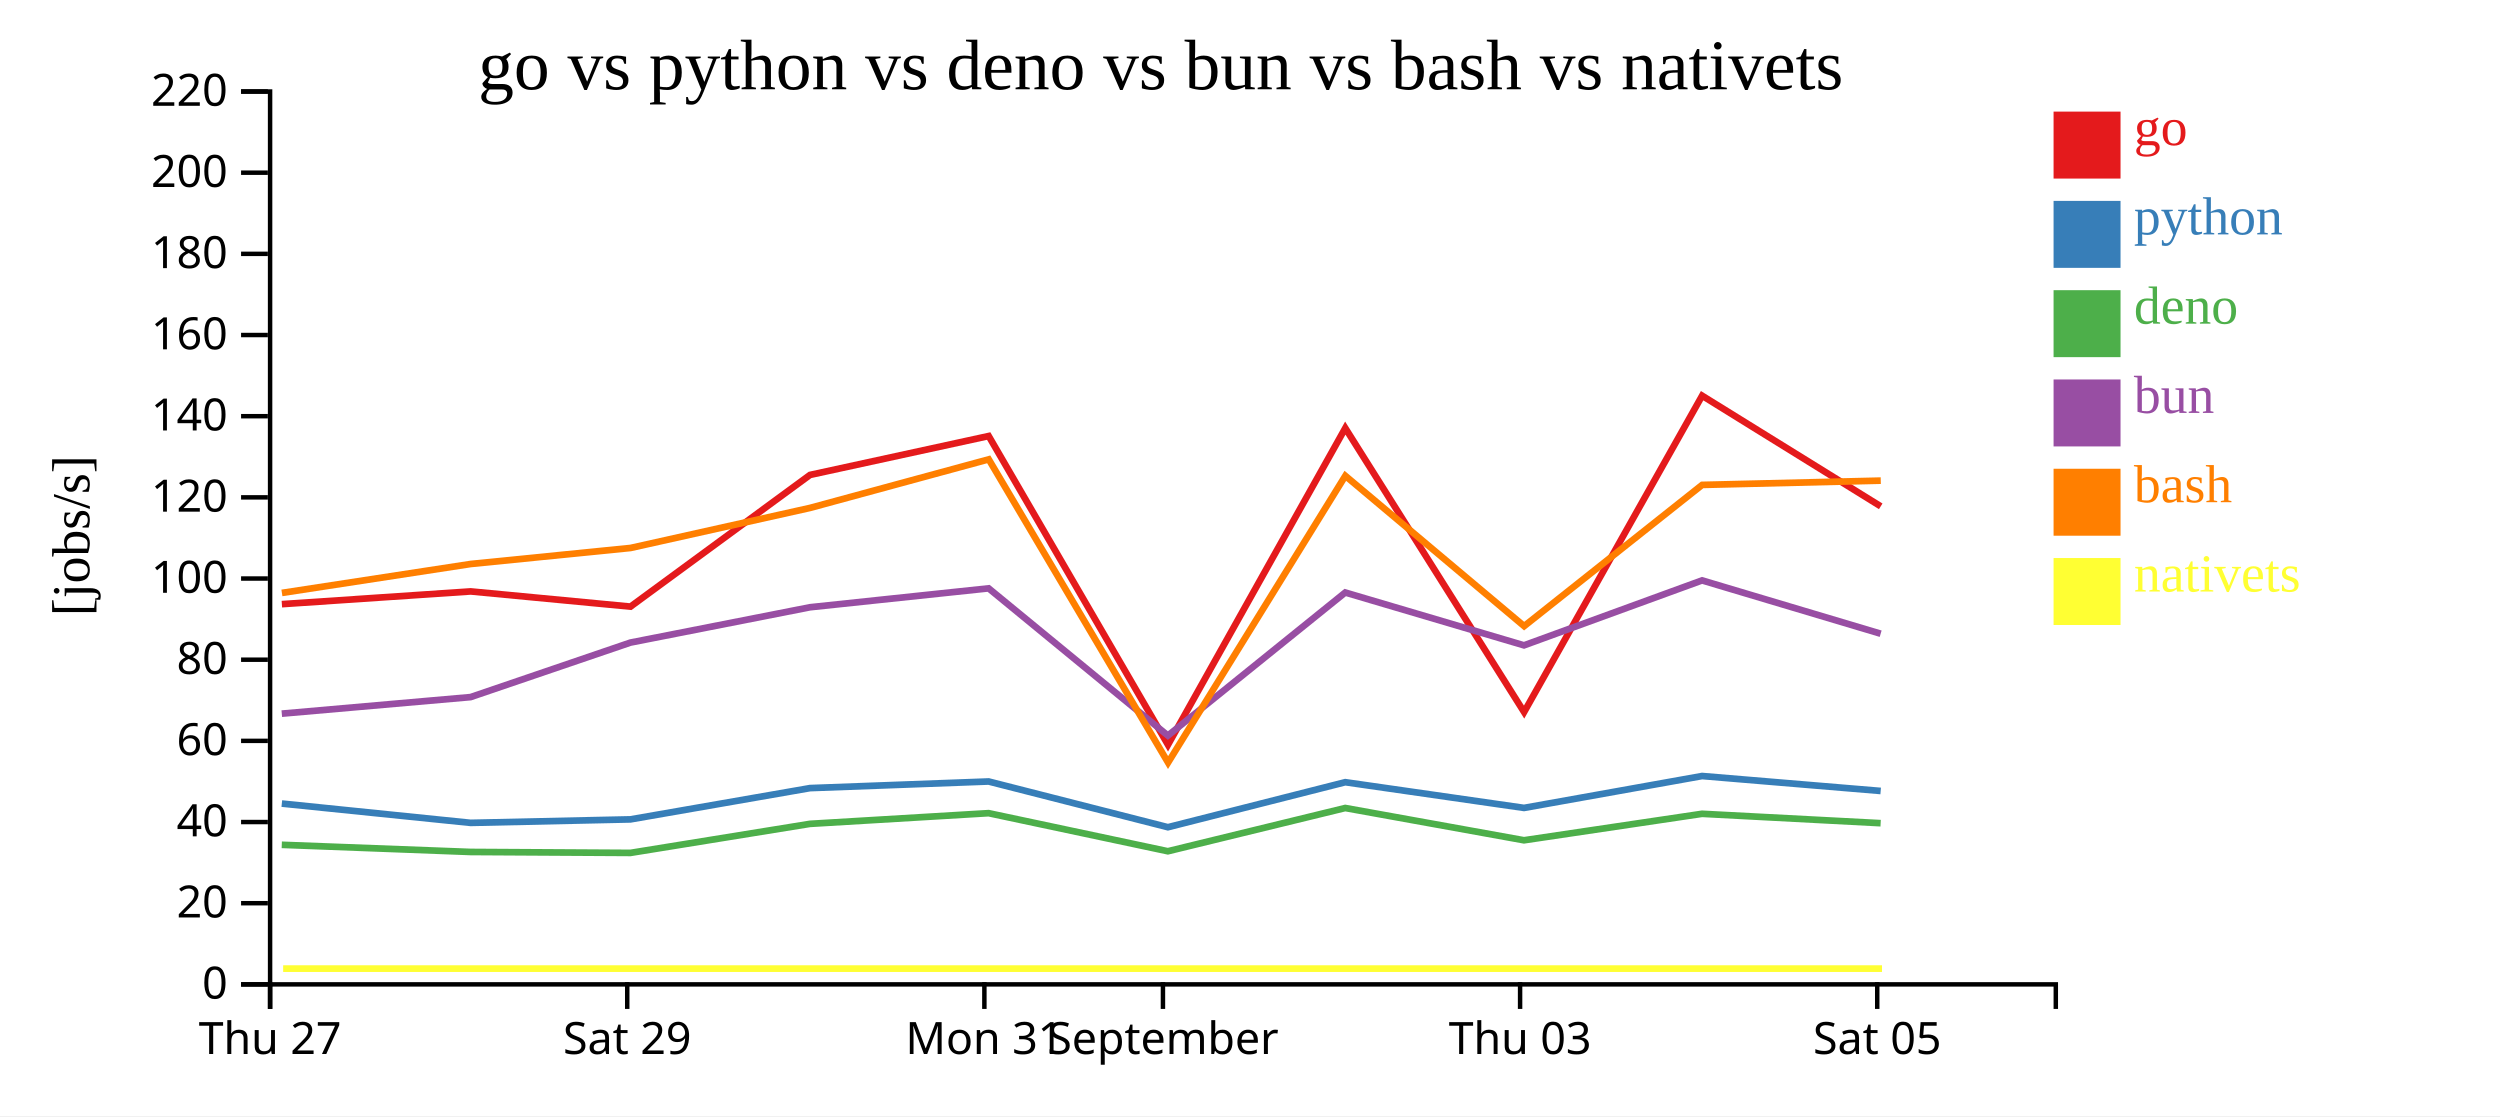
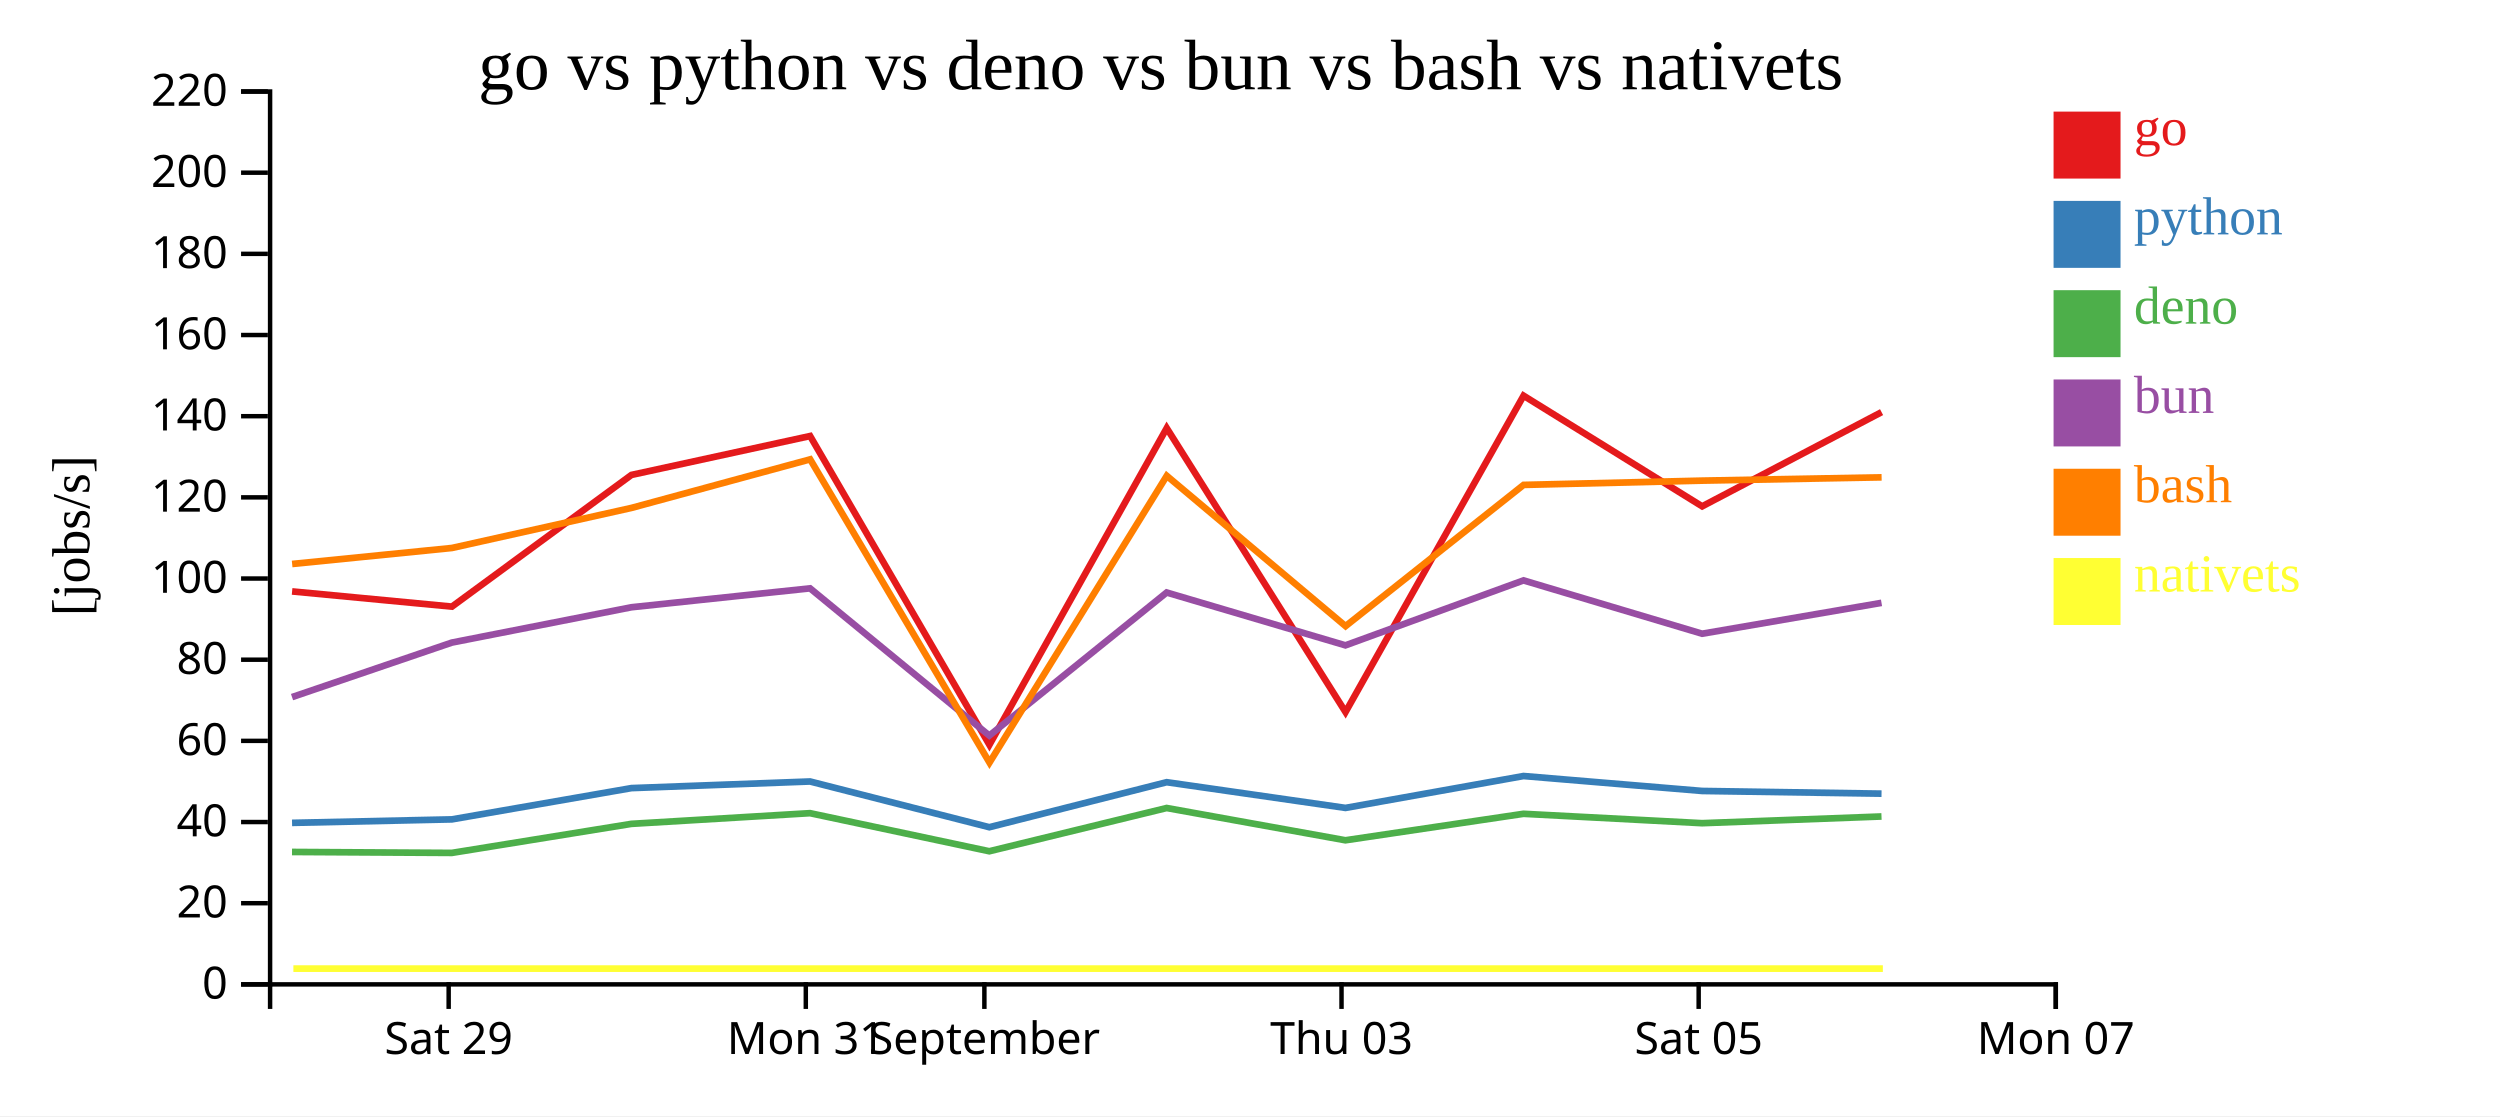
<svg xmlns="http://www.w3.org/2000/svg" width="560" height="250">
  <rect width="100%" height="100%" fill="white" />
  <g transform="translate(60,20)">
    <g transform="translate(0,200)" fill="none" font-size="10" font-family="sans-serif" text-anchor="middle">
      <path class="domain" stroke="currentColor" d="M0.5,6V0.5H400.5V6" />
-       <g class="tick" opacity="1" transform="translate(0.5,0)">
-         <line stroke="currentColor" y2="6" />
-         <text fill="currentColor" y="9" dy="0.71em">Thu 27</text>
-       </g>
-       <g class="tick" opacity="1" transform="translate(80.5,0)">
+       <g class="tick" opacity="1" transform="translate(40.5,0)">
        <line stroke="currentColor" y2="6" />
        <text fill="currentColor" y="9" dy="0.71em">Sat 29</text>
      </g>
-       <g class="tick" opacity="1" transform="translate(160.5,0)">
+       <g class="tick" opacity="1" transform="translate(120.5,0)">
        <line stroke="currentColor" y2="6" />
        <text fill="currentColor" y="9" dy="0.71em">Mon 31</text>
      </g>
-       <g class="tick" opacity="1" transform="translate(200.5,0)">
+       <g class="tick" opacity="1" transform="translate(160.5,0)">
        <line stroke="currentColor" y2="6" />
        <text fill="currentColor" y="9" dy="0.71em">September</text>
      </g>
-       <g class="tick" opacity="1" transform="translate(280.5,0)">
+       <g class="tick" opacity="1" transform="translate(240.5,0)">
        <line stroke="currentColor" y2="6" />
        <text fill="currentColor" y="9" dy="0.71em">Thu 03</text>
      </g>
-       <g class="tick" opacity="1" transform="translate(360.5,0)">
+       <g class="tick" opacity="1" transform="translate(320.5,0)">
        <line stroke="currentColor" y2="6" />
        <text fill="currentColor" y="9" dy="0.71em">Sat 05</text>
+       </g>
+       <g class="tick" opacity="1" transform="translate(400.5,0)">
+         <line stroke="currentColor" y2="6" />
+         <text fill="currentColor" y="9" dy="0.71em">Mon 07</text>
      </g>
    </g>
    <g fill="none" font-size="10" font-family="sans-serif" text-anchor="end">
      <path class="domain" stroke="currentColor" d="M-6,200.5H0.5V0.5H-6" />
      <g class="tick" opacity="1" transform="translate(0,200.5)">
        <line stroke="currentColor" x2="-6" />
        <text fill="currentColor" x="-9" dy="0.32em">0</text>
      </g>
      <g class="tick" opacity="1" transform="translate(0,182.3182)">
        <line stroke="currentColor" x2="-6" />
        <text fill="currentColor" x="-9" dy="0.32em">20</text>
      </g>
      <g class="tick" opacity="1" transform="translate(0,164.1364)">
        <line stroke="currentColor" x2="-6" />
        <text fill="currentColor" x="-9" dy="0.32em">40</text>
      </g>
      <g class="tick" opacity="1" transform="translate(0,145.9545)">
        <line stroke="currentColor" x2="-6" />
        <text fill="currentColor" x="-9" dy="0.32em">60</text>
      </g>
      <g class="tick" opacity="1" transform="translate(0,127.7727)">
        <line stroke="currentColor" x2="-6" />
        <text fill="currentColor" x="-9" dy="0.32em">80</text>
      </g>
      <g class="tick" opacity="1" transform="translate(0,109.5909)">
        <line stroke="currentColor" x2="-6" />
        <text fill="currentColor" x="-9" dy="0.32em">100</text>
      </g>
      <g class="tick" opacity="1" transform="translate(0,91.40909)">
        <line stroke="currentColor" x2="-6" />
        <text fill="currentColor" x="-9" dy="0.32em">120</text>
      </g>
      <g class="tick" opacity="1" transform="translate(0,73.22727)">
        <line stroke="currentColor" x2="-6" />
        <text fill="currentColor" x="-9" dy="0.32em">140</text>
      </g>
      <g class="tick" opacity="1" transform="translate(0,55.04545)">
        <line stroke="currentColor" x2="-6" />
        <text fill="currentColor" x="-9" dy="0.32em">160</text>
      </g>
      <g class="tick" opacity="1" transform="translate(0,36.86364)">
        <line stroke="currentColor" x2="-6" />
        <text fill="currentColor" x="-9" dy="0.32em">180</text>
      </g>
      <g class="tick" opacity="1" transform="translate(0,18.68182)">
        <line stroke="currentColor" x2="-6" />
        <text fill="currentColor" x="-9" dy="0.32em">200</text>
      </g>
      <g class="tick" opacity="1" transform="translate(0,0.5)">
        <line stroke="currentColor" x2="-6" />
        <text fill="currentColor" x="-9" dy="0.32em">220</text>
      </g>
    </g>
    <text text-anchor="middle" style="font-size: 12px" transform="rotate(-90)" y="-40" x="-100">[jobs/s]</text>
    <text text-anchor="middle" style="font-size: 16px" y="0" x="200">go vs python vs deno vs bun vs bash vs nativets</text>
-     <path class="line" fill="none" stroke="#e41a1c" stroke-width="1.5" d="M3.137,115.331L45.429,112.478L81.231,115.883L121.442,86.385L161.466,77.671L201.628,146.835L241.346,75.892L281.397,139.507L321.275,68.638L361.283,93.418" />
-     <path class="line" fill="none" stroke="#377eb8" stroke-width="1.5" d="M3.126,159.998L45.418,164.321L81.22,163.54L121.434,156.536L161.458,155.053L201.611,165.297L241.338,155.213L281.382,160.973L321.268,153.83L361.273,157.175" />
-     <path class="line" fill="none" stroke="#4daf4a" stroke-width="1.5" d="M3.116,169.238L45.408,170.838L81.211,171.05L121.426,164.544L161.45,162.15L201.6,170.682L241.33,160.993L281.372,168.222L321.26,162.291L361.265,164.394" />
-     <path class="line" fill="none" stroke="#984ea3" stroke-width="1.5" d="M3.12,139.859L45.412,136.15L81.214,123.938L121.429,116.027L161.453,111.79L201.605,144.77L241.333,112.722L281.376,124.557L321.263,110.009L361.268,121.953" />
-     <path class="line" fill="none" stroke="#ff7f00" stroke-width="1.5" d="M3.147,112.814L45.438,106.332L81.24,102.745L121.451,93.773L161.474,82.894L201.646,150.817L241.354,86.583L281.408,120.252L321.283,88.619L361.291,87.663" />
-     <path class="line" fill="none" stroke="#ffff33" stroke-width="1.5" d="M3.425,196.97L45.717,196.97L81.519,196.97L121.729,196.97L161.752,196.97L201.925,196.97L241.632,196.97L281.686,196.97L321.562,196.97L361.569,196.97" />
+     <path class="line" fill="none" stroke="#e41a1c" stroke-width="1.5" d="M5.429,112.478L41.231,115.883L81.442,86.385L121.466,77.671L161.628,146.835L201.346,75.892L241.397,139.507L281.275,68.638L321.283,93.418L361.473,72.319" />
+     <path class="line" fill="none" stroke="#377eb8" stroke-width="1.5" d="M5.418,164.321L41.22,163.54L81.434,156.536L121.458,155.053L161.611,165.297L201.338,155.213L241.382,160.973L281.268,153.83L321.273,157.175L361.466,157.78" />
+     <path class="line" fill="none" stroke="#4daf4a" stroke-width="1.5" d="M5.408,170.838L41.211,171.05L81.426,164.544L121.45,162.15L161.6,170.682L201.33,160.993L241.372,168.222L281.26,162.291L321.265,164.394L361.457,162.891" />
+     <path class="line" fill="none" stroke="#984ea3" stroke-width="1.5" d="M5.412,136.15L41.214,123.938L81.429,116.027L121.453,111.79L161.605,144.77L201.333,112.722L241.376,124.557L281.263,110.009L321.268,121.953L361.46,115.038" />
+     <path class="line" fill="none" stroke="#ff7f00" stroke-width="1.5" d="M5.438,106.332L41.24,102.745L81.451,93.773L121.474,82.894L161.646,150.817L201.354,86.583L241.408,120.252L281.283,88.619L321.291,87.663L361.481,86.922" />
+     <path class="line" fill="none" stroke="#ffff33" stroke-width="1.5" d="M5.717,196.97L41.519,196.97L81.729,196.97L121.752,196.97L161.925,196.97L201.632,196.97L241.686,196.97L281.562,196.97L321.569,196.97L361.76,196.97" />
    <rect class="dot" x="400" y="5" width="15" height="15" style="fill: #e41a1c;" />
    <rect class="dot" x="400" y="25" width="15" height="15" style="fill: #377eb8;" />
    <rect class="dot" x="400" y="45" width="15" height="15" style="fill: #4daf4a;" />
    <rect class="dot" x="400" y="65" width="15" height="15" style="fill: #984ea3;" />
    <rect class="dot" x="400" y="85" width="15" height="15" style="fill: #ff7f00;" />
    <rect class="dot" x="400" y="105" width="15" height="15" style="fill: #ffff33;" />
    <text class="label" x="418" y="12.5" style="fill: #e41a1c; alignment-baseline: middle;" text-anchor="left">go</text>
    <text class="label" x="418" y="32.5" style="fill: #377eb8; alignment-baseline: middle;" text-anchor="left">python</text>
    <text class="label" x="418" y="52.5" style="fill: #4daf4a; alignment-baseline: middle;" text-anchor="left">deno</text>
    <text class="label" x="418" y="72.5" style="fill: #984ea3; alignment-baseline: middle;" text-anchor="left">bun</text>
    <text class="label" x="418" y="92.5" style="fill: #ff7f00; alignment-baseline: middle;" text-anchor="left">bash</text>
    <text class="label" x="418" y="112.5" style="fill: #ffff33; alignment-baseline: middle;" text-anchor="left">nativets</text>
  </g>
</svg>
